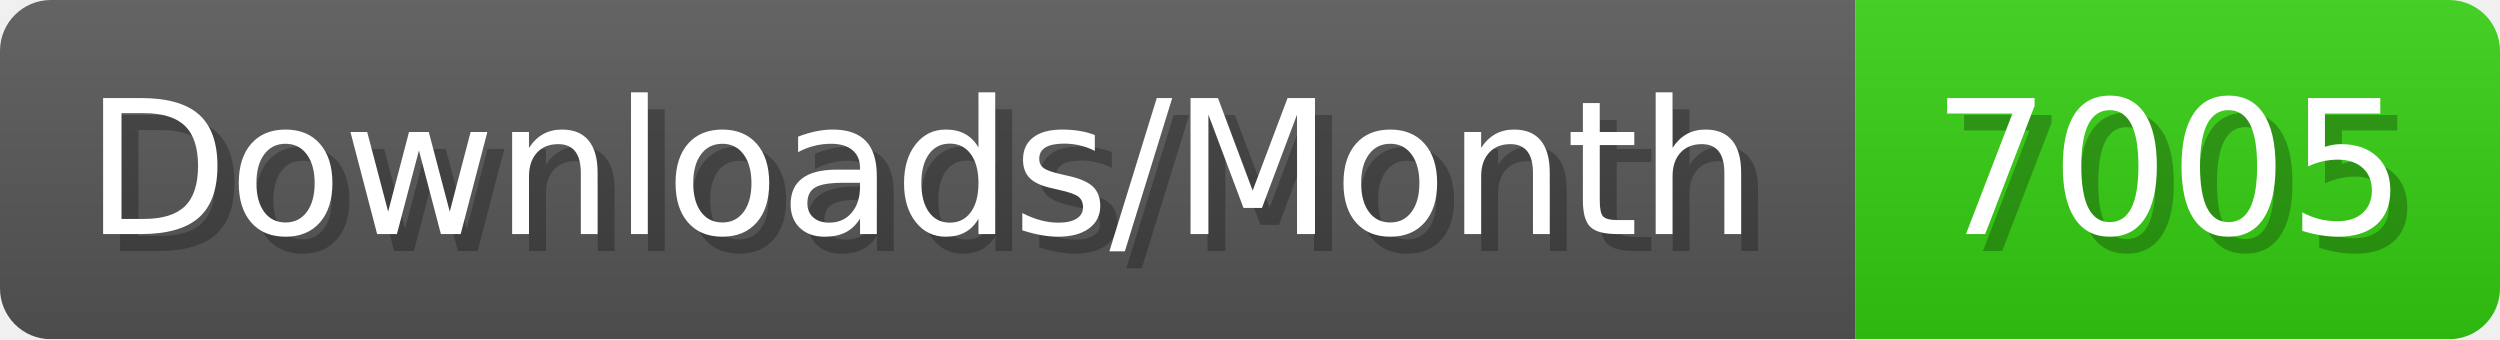
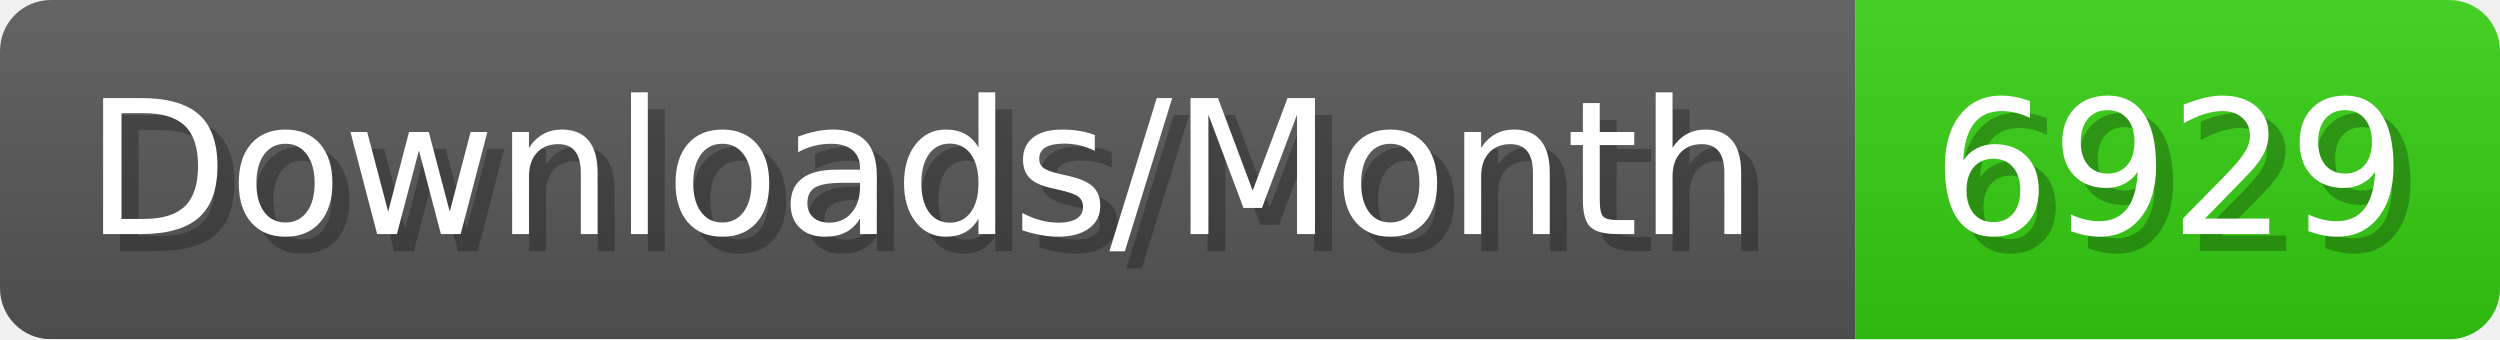
- <svg xmlns="http://www.w3.org/2000/svg" width="147.4" height="20" viewBox="0 0 1474 200" role="img" aria-label="Downloads/Month: 7005">
+ <svg xmlns="http://www.w3.org/2000/svg" width="147.4" height="20" viewBox="0 0 1474 200" role="img" aria-label="Downloads/Month: 6929">
  <linearGradient id="YlXUI" x2="0" y2="100%">
    <stop offset="0" stop-opacity=".1" stop-color="#EEE" />
    <stop offset="1" stop-opacity=".1" />
  </linearGradient>
  <mask id="JHhop">
    <rect width="1474" height="200" rx="30" fill="#FFF" />
  </mask>
  <g mask="url(#JHhop)">
    <rect width="1094" height="200" fill="#555" />
    <rect width="380" height="200" fill="#3C1" x="1094" />
    <rect width="1474" height="200" fill="url(#YlXUI)" />
  </g>
  <g aria-hidden="true" fill="#fff" text-anchor="start" font-family="Verdana,DejaVu Sans,sans-serif" font-size="110">
    <text x="60" y="148" textLength="994" fill="#000" opacity="0.25">Downloads/Month</text>
    <text x="50" y="138" textLength="994">Downloads/Month</text>
-     <text x="1149" y="148" textLength="280" fill="#000" opacity="0.25">7005</text>
-     <text x="1139" y="138" textLength="280">7005</text>
+     <text x="1149" y="148" textLength="280" fill="#000" opacity="0.25">6929</text>
+     <text x="1139" y="138" textLength="280">6929</text>
  </g>
</svg>
